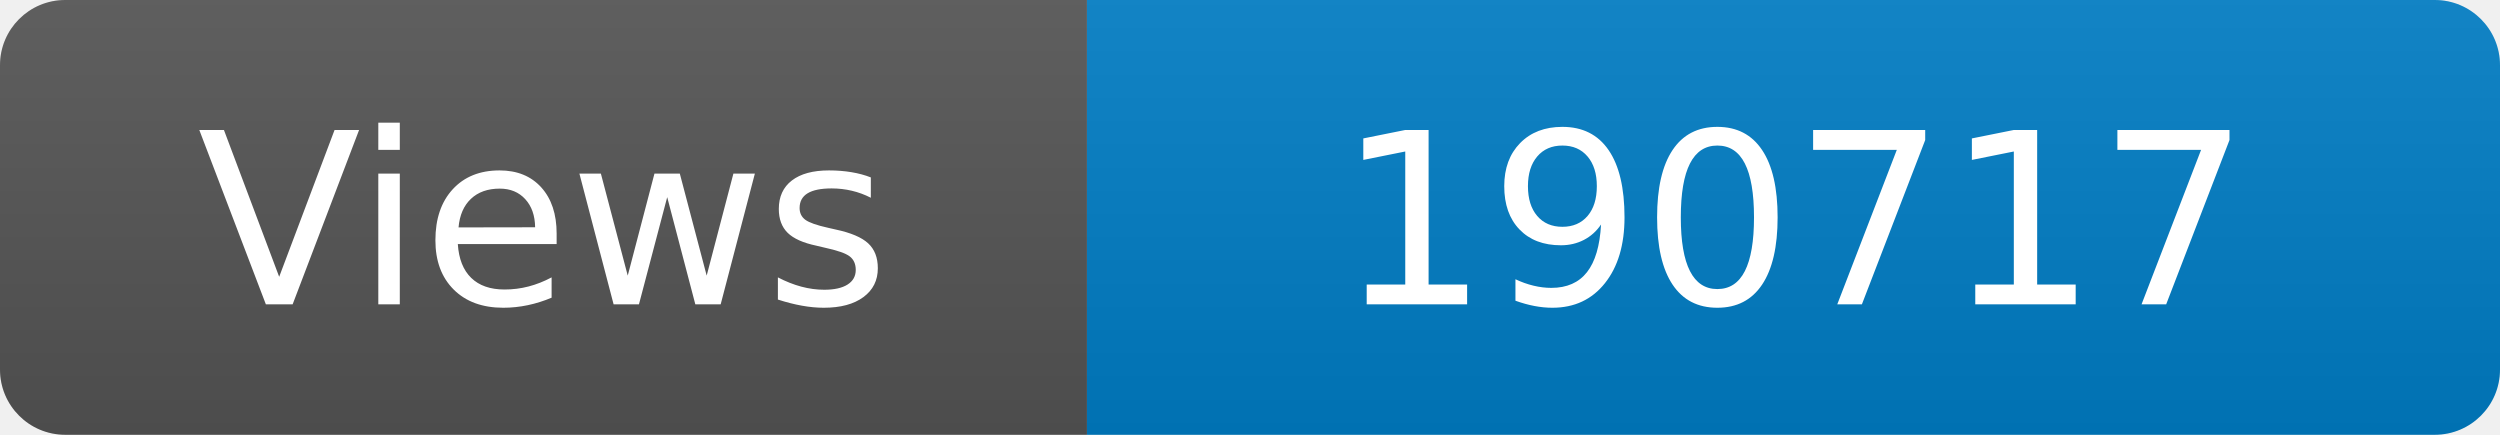
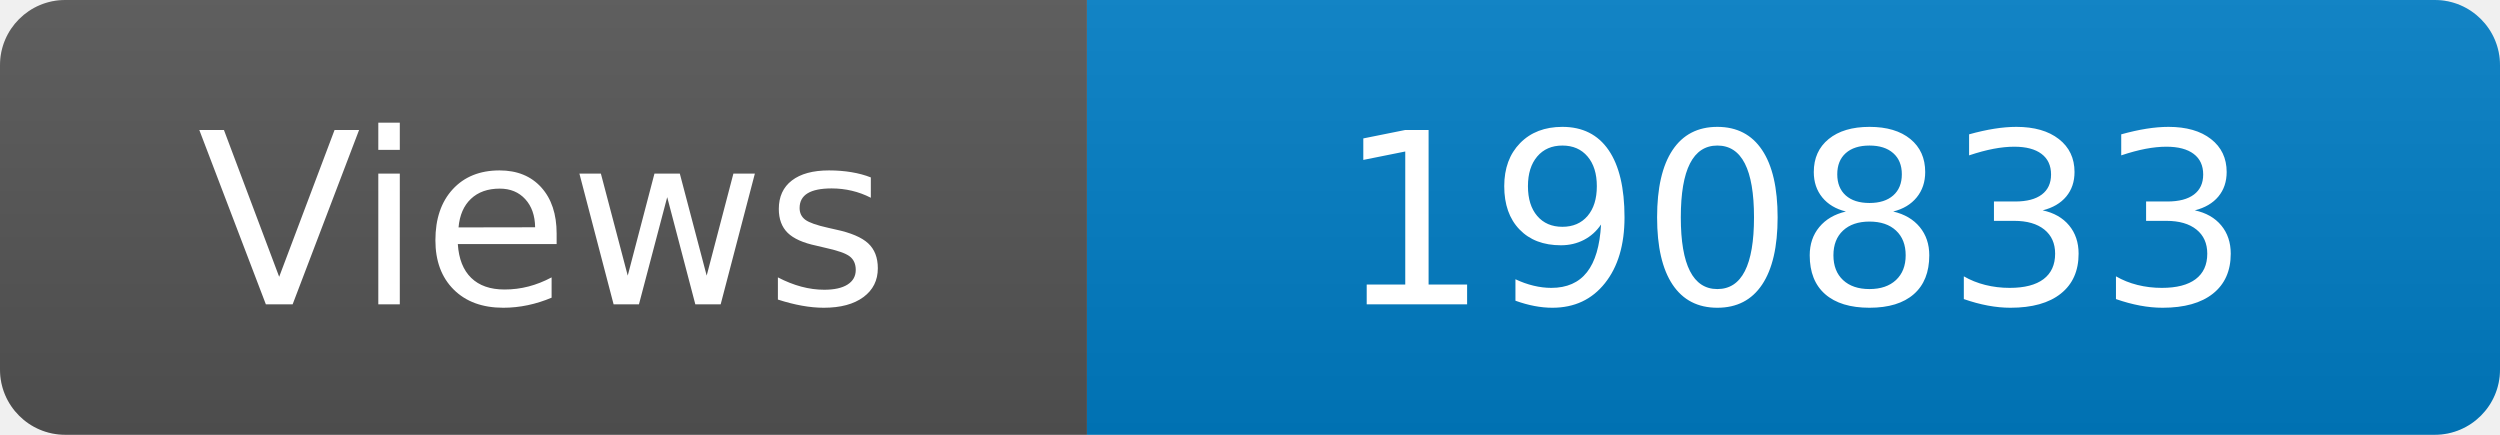
<svg xmlns="http://www.w3.org/2000/svg" width="115" height="20" role="img" aria-label="Maintained?: yes">
  <linearGradient id="s" x2="0" y2="100%">
    <stop offset="0" stop-color="#bbb" stop-opacity=".1" />
    <stop offset="1" stop-opacity=".1" />
  </linearGradient>
  <clipPath id="r">
    <rect width="115" height="20" rx="3" fill="#fff" />
  </clipPath>
  <g clip-path="url(#r)">
    <rect width="50" height="20" fill="#555" />
    <rect x="50" width="160" height="20" fill="#007ec6" />
    <rect width="115" height="20" fill="url(#s)" />
  </g>
  <g fill="#fff" text-anchor="middle" font-family="Verdana,Geneva,DejaVu Sans,sans-serif" font-size="110">
    <text x="250" y="140" transform="scale(.1)" fill="#fff">Views</text>
-     <text x="825" y="140" transform="scale(.1)" fill="#fff">190717</text>
+     <text x="825" y="140" transform="scale(.1)" fill="#fff">190833</text>
  </g>
</svg>
